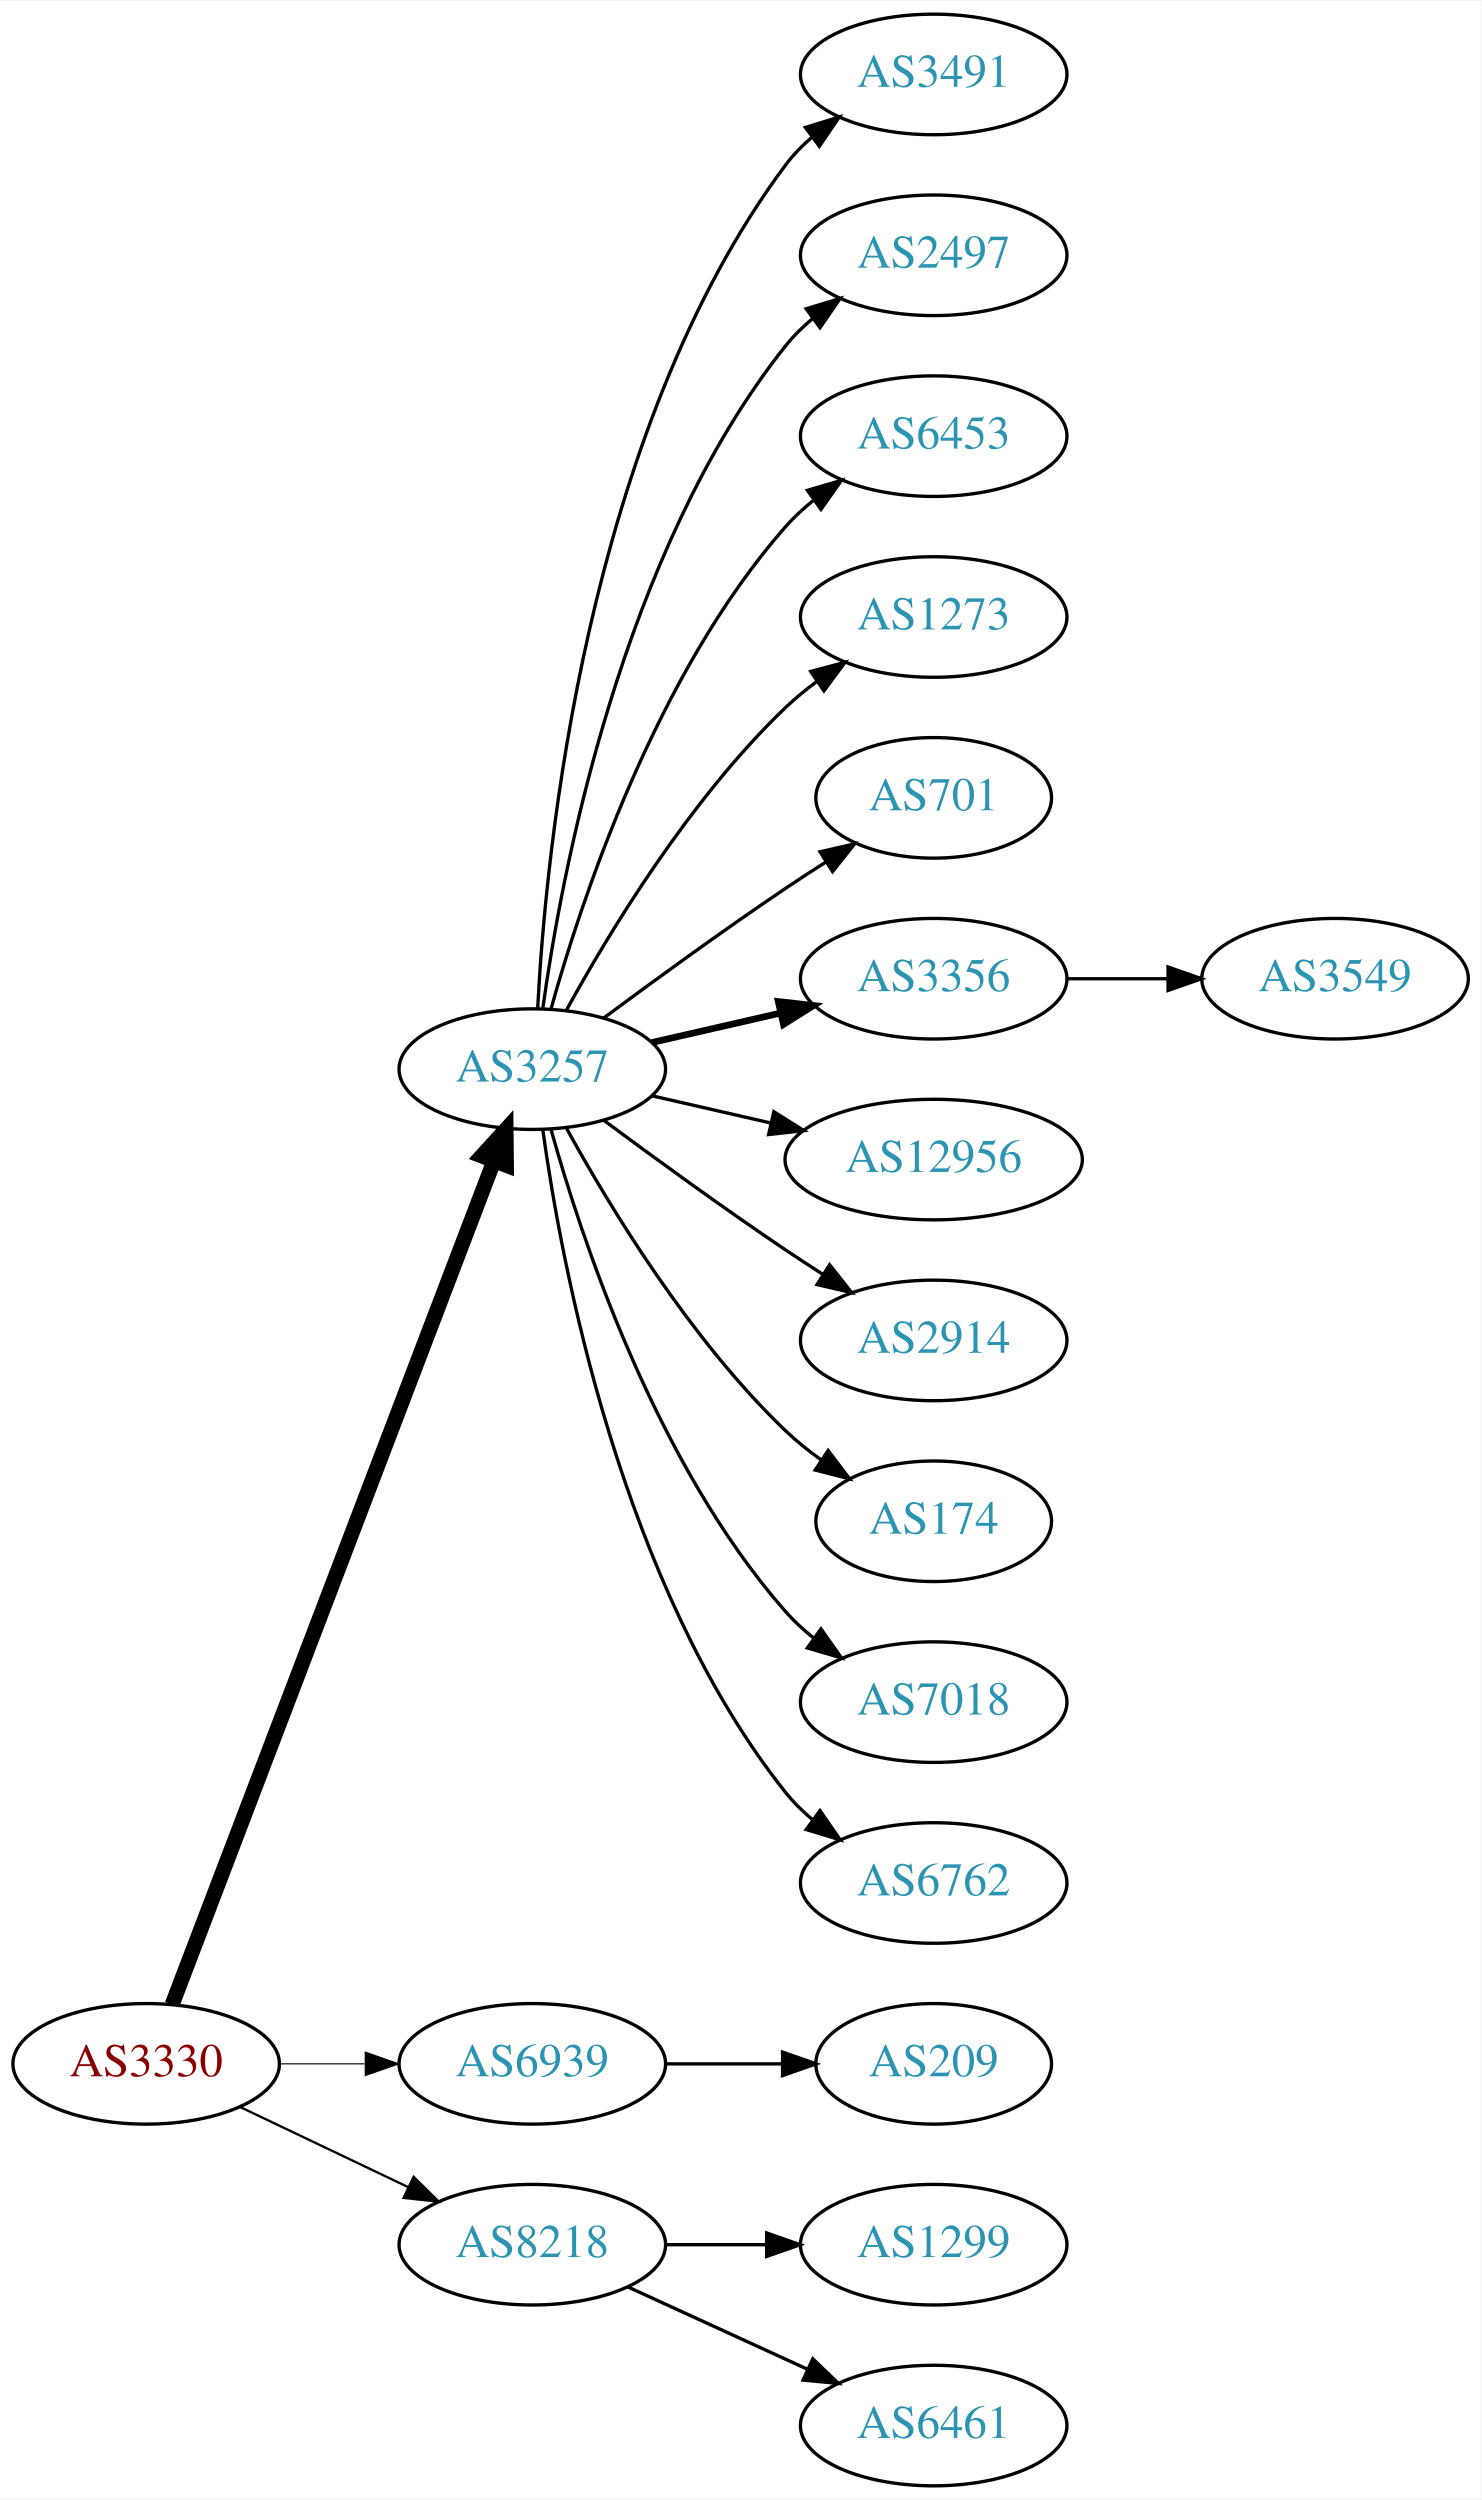
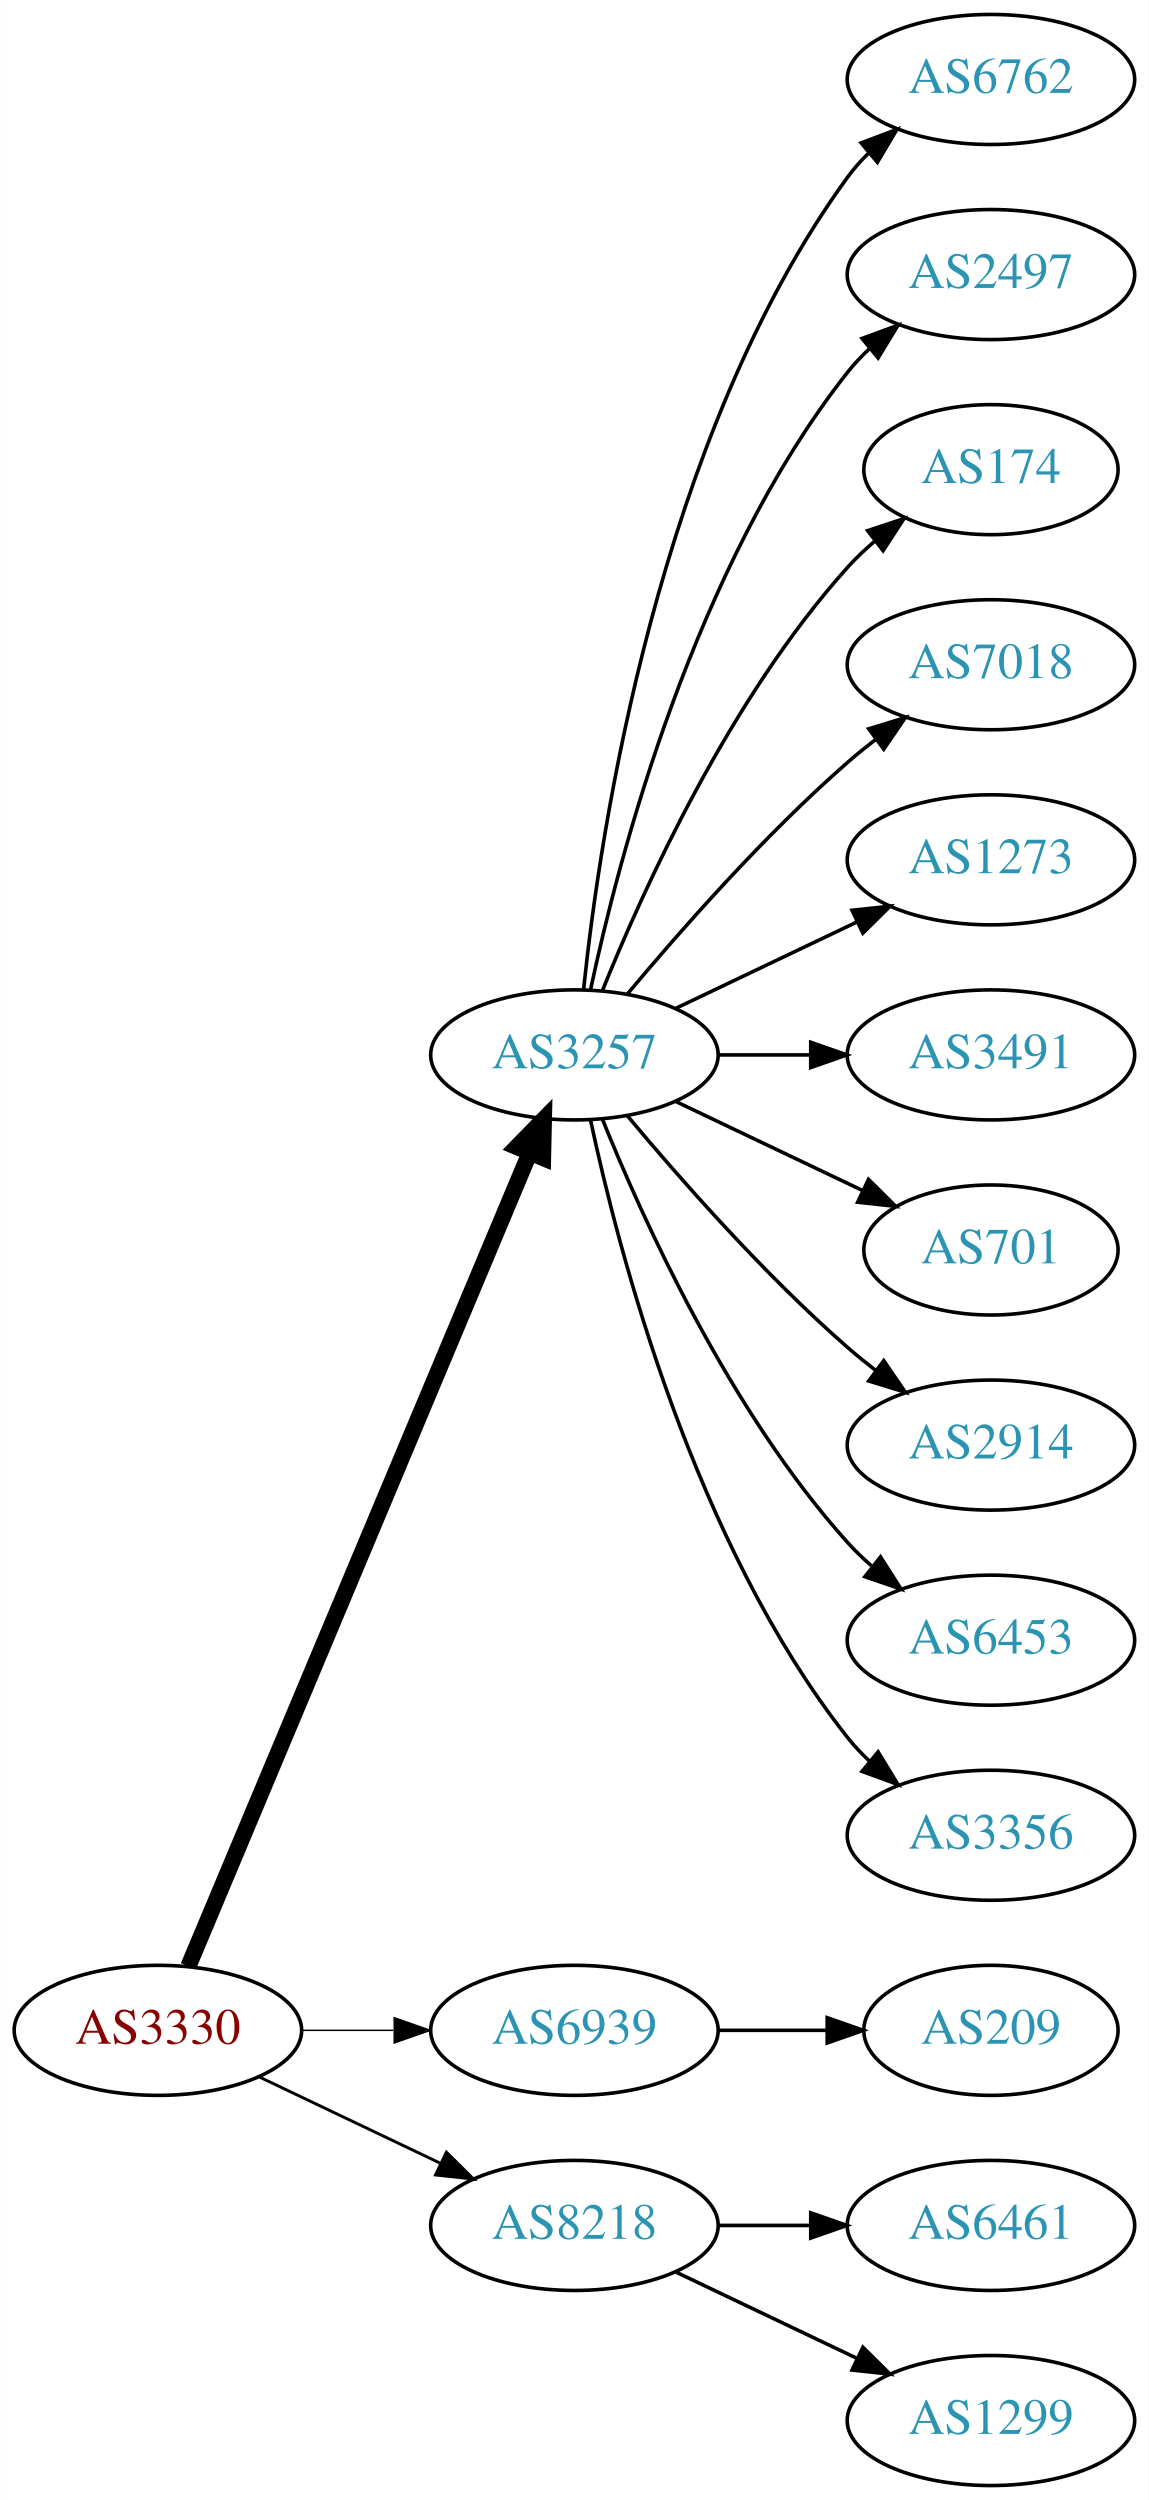
- <svg xmlns="http://www.w3.org/2000/svg" xmlns:xlink="http://www.w3.org/1999/xlink" width="442pt" height="746pt" viewBox="0.00 0.00 442.27 746.00">
-   <g id="graph0" class="graph" transform="scale(1 1) rotate(0) translate(4 742)">
-     <polygon fill="white" stroke="none" points="-4,4 -4,-742 438.271,-742 438.271,4 -4,4" />
+ <svg xmlns="http://www.w3.org/2000/svg" xmlns:xlink="http://www.w3.org/1999/xlink" width="318pt" height="692pt" viewBox="0.00 0.00 317.88 692.00">
+   <g id="graph0" class="graph" transform="scale(1 1) rotate(0) translate(4 688)">
+     <polygon fill="white" stroke="none" points="-4,4 -4,-688 313.879,-688 313.879,4 -4,4" />
    <g id="node1" class="node">
      <g id="a_node1">
        <a xlink:href="/asn/3330" xlink:title="AS3330 ~ Vienna, Austria [AT]">
          <ellipse fill="#ffffff" stroke="black" cx="39.647" cy="-126" rx="39.794" ry="18" />
          <text text-anchor="middle" x="39.647" y="-122.3" font-family="Times,serif" font-size="14.00" fill="#880000">AS3330</text>
        </a>
      </g>
    </g>
    <g id="node2" class="node">
      <g id="a_node2">
        <a xlink:href="/asn/3257" xlink:title="AS3257 ~ GTT [DE]">
-           <ellipse fill="#ffffff" stroke="black" cx="154.939" cy="-423" rx="39.794" ry="18" />
-           <text text-anchor="middle" x="154.939" y="-419.3" font-family="Times,serif" font-size="14.00" fill="#2c94b3">AS3257</text>
+           <ellipse fill="#ffffff" stroke="black" cx="154.939" cy="-396" rx="39.794" ry="18" />
+           <text text-anchor="middle" x="154.939" y="-392.3" font-family="Times,serif" font-size="14.00" fill="#2c94b3">AS3257</text>
        </a>
      </g>
    </g>
    <g id="edge1" class="edge">
-       <path fill="none" stroke="black" stroke-width="4.5" d="M47.394,-143.689C66.397,-193.507 120.468,-335.254 143.425,-395.436" />
-       <polygon fill="black" stroke="black" stroke-width="4.5" points="139.841,-397.088 147.084,-405.028 147.199,-394.281 139.841,-397.088" />
+       <path fill="none" stroke="black" stroke-width="4.5" d="M48.08,-143.715C67.405,-189.771 119.328,-313.514 142.501,-368.739" />
+       <polygon fill="black" stroke="black" stroke-width="4.5" points="138.979,-370.522 146.479,-378.219 146.24,-367.475 138.979,-370.522" />
    </g>
    <g id="node3" class="node">
      <g id="a_node3">
        <a xlink:href="/asn/6939" xlink:title="AS6939 ~ Hurricane Electric LLC [US]">
          <ellipse fill="#ffffff" stroke="black" cx="154.939" cy="-126" rx="39.794" ry="18" />
          <text text-anchor="middle" x="154.939" y="-122.3" font-family="Times,serif" font-size="14.00" fill="#2c94b3">AS6939</text>
        </a>
      </g>
    </g>
    <g id="edge2" class="edge">
-       <path fill="none" stroke="black" stroke-width="0.346" d="M79.319,-126C87.522,-126 96.286,-126 104.818,-126" />
-       <polygon fill="black" stroke="black" stroke-width="0.346" points="105.057,-129.5 115.057,-126 105.057,-122.5 105.057,-129.5" />
+       <path fill="none" stroke="black" stroke-width="0.409" d="M79.319,-126C87.522,-126 96.286,-126 104.818,-126" />
+       <polygon fill="black" stroke="black" stroke-width="0.409" points="105.057,-129.5 115.057,-126 105.057,-122.5 105.057,-129.5" />
    </g>
    <g id="node4" class="node">
      <g id="a_node4">
        <a xlink:href="/asn/8218" xlink:title="AS8218 ~ legacy Neotelecoms [FR]">
          <ellipse fill="#ffffff" stroke="black" cx="154.939" cy="-72" rx="39.794" ry="18" />
          <text text-anchor="middle" x="154.939" y="-68.3" font-family="Times,serif" font-size="14.00" fill="#2c94b3">AS8218</text>
        </a>
      </g>
    </g>
    <g id="edge3" class="edge">
-       <path fill="none" stroke="black" stroke-width="0.692" d="M67.783,-113.066C82.777,-105.919 101.598,-96.948 117.821,-89.215" />
-       <polygon fill="black" stroke="black" stroke-width="0.692" points="119.503,-92.291 127.024,-84.829 116.491,-85.972 119.503,-92.291" />
+       <path fill="none" stroke="black" stroke-width="0.818" d="M67.783,-113.066C82.777,-105.919 101.598,-96.948 117.821,-89.215" />
+       <polygon fill="black" stroke="black" stroke-width="0.818" points="119.503,-92.291 127.024,-84.829 116.491,-85.972 119.503,-92.291" />
    </g>
    <g id="node5" class="node">
      <g id="a_node5">
-         <a xlink:href="/asn/3491" xlink:title="AS3491 ~ PCCW Global, Inc. [US]">
-           <ellipse fill="#ffffff" stroke="black" cx="274.782" cy="-720" rx="39.794" ry="18" />
-           <text text-anchor="middle" x="274.782" y="-716.3" font-family="Times,serif" font-size="14.00" fill="#2c94b3">AS3491</text>
+         <a xlink:href="/asn/6762" xlink:title="AS6762 ~ TELECOM ITALIA SPARKLE S.p.A. [IT]">
+           <ellipse fill="#ffffff" stroke="black" cx="270.232" cy="-666" rx="39.794" ry="18" />
+           <text text-anchor="middle" x="270.232" y="-662.3" font-family="Times,serif" font-size="14.00" fill="#2c94b3">AS6762</text>
        </a>
      </g>
    </g>
    <g id="edge4" class="edge">
-       <path fill="none" stroke="black" d="M156.531,-441.023C158.908,-487.412 170.826,-612.893 230.586,-693 232.833,-696.013 235.525,-698.769 238.452,-701.272" />
-       <polygon fill="black" stroke="black" points="236.483,-704.169 246.603,-707.303 240.647,-698.542 236.483,-704.169" />
+       <path fill="none" stroke="black" d="M157.496,-414.256C161.967,-457.303 178.1,-566.94 230.586,-639 232.303,-641.357 234.29,-643.581 236.439,-645.663" />
+       <polygon fill="black" stroke="black" points="234.302,-648.439 244.214,-652.183 238.801,-643.075 234.302,-648.439" />
    </g>
    <g id="node6" class="node">
      <g id="a_node6">
        <a xlink:href="/asn/2497" xlink:title="AS2497 ~ Internet Initiative Japan Inc. [JP]">
-           <ellipse fill="#ffffff" stroke="black" cx="274.782" cy="-666" rx="39.794" ry="18" />
-           <text text-anchor="middle" x="274.782" y="-662.3" font-family="Times,serif" font-size="14.00" fill="#2c94b3">AS2497</text>
+           <ellipse fill="#ffffff" stroke="black" cx="270.232" cy="-612" rx="39.794" ry="18" />
+           <text text-anchor="middle" x="270.232" y="-608.3" font-family="Times,serif" font-size="14.00" fill="#2c94b3">AS2497</text>
        </a>
      </g>
    </g>
    <g id="edge5" class="edge">
-       <path fill="none" stroke="black" d="M158.079,-441.17C163.579,-480.974 181.404,-577.233 230.586,-639 232.927,-641.94 235.682,-644.649 238.647,-647.121" />
-       <polygon fill="black" stroke="black" points="236.713,-650.042 246.854,-653.11 240.84,-644.388 236.713,-650.042" />
+       <path fill="none" stroke="black" d="M159.43,-414.16C167.061,-450.03 188.052,-531.155 230.586,-585 232.393,-587.288 234.446,-589.462 236.641,-591.51" />
+       <polygon fill="black" stroke="black" points="234.552,-594.323 244.501,-597.966 238.995,-588.914 234.552,-594.323" />
    </g>
    <g id="node7" class="node">
      <g id="a_node7">
-         <a xlink:href="/asn/6453" xlink:title="AS6453 ~ TATA COMMUNICATIONS (AMERICA) INC [US]">
-           <ellipse fill="#ffffff" stroke="black" cx="274.782" cy="-612" rx="39.794" ry="18" />
-           <text text-anchor="middle" x="274.782" y="-608.3" font-family="Times,serif" font-size="14.00" fill="#2c94b3">AS6453</text>
+         <a xlink:href="/asn/174" xlink:title="AS174 ~ Cogent Communications [US]">
+           <ellipse fill="#ffffff" stroke="black" cx="270.232" cy="-558" rx="35.194" ry="18" />
+           <text text-anchor="middle" x="270.232" y="-554.3" font-family="Times,serif" font-size="14.00" fill="#2c94b3">AS174</text>
        </a>
      </g>
    </g>
    <g id="edge6" class="edge">
-       <path fill="none" stroke="black" d="M160.512,-440.946C169.418,-472.995 191.702,-540.842 230.586,-585 233.07,-587.821 235.92,-590.449 238.945,-592.871" />
-       <polygon fill="black" stroke="black" points="237.063,-595.828 247.234,-598.791 241.131,-590.131 237.063,-595.828" />
+       <path fill="none" stroke="black" d="M162.687,-413.787C173.738,-441.243 197.791,-494.578 230.586,-531 232.902,-533.572 235.506,-536.03 238.242,-538.343" />
+       <polygon fill="black" stroke="black" points="236.108,-541.117 246.165,-544.448 240.38,-535.572 236.108,-541.117" />
    </g>
    <g id="node8" class="node">
      <g id="a_node8">
-         <a xlink:href="/asn/1273" xlink:title="AS1273 ~ Vodafone Group PLC [EU]">
-           <ellipse fill="#ffffff" stroke="black" cx="274.782" cy="-558" rx="39.794" ry="18" />
-           <text text-anchor="middle" x="274.782" y="-554.3" font-family="Times,serif" font-size="14.00" fill="#2c94b3">AS1273</text>
+         <a xlink:href="/asn/7018" xlink:title="AS7018 ~ AT&amp;T Services, Inc. [US]">
+           <ellipse fill="#ffffff" stroke="black" cx="270.232" cy="-504" rx="39.794" ry="18" />
+           <text text-anchor="middle" x="270.232" y="-500.3" font-family="Times,serif" font-size="14.00" fill="#2c94b3">AS7018</text>
        </a>
      </g>
    </g>
    <g id="edge7" class="edge">
-       <path fill="none" stroke="black" d="M165.181,-440.713C177.726,-463.561 201.903,-503.611 230.586,-531 233.454,-533.739 236.643,-536.347 239.952,-538.785" />
-       <polygon fill="black" stroke="black" points="238.076,-541.742 248.311,-544.477 242.015,-535.956 238.076,-541.742" />
+       <path fill="none" stroke="black" d="M169.569,-412.817C183.852,-429.929 207.398,-456.745 230.586,-477 233.052,-479.154 235.69,-481.294 238.388,-483.372" />
+       <polygon fill="black" stroke="black" points="236.413,-486.264 246.542,-489.37 240.561,-480.625 236.413,-486.264" />
    </g>
    <g id="node9" class="node">
      <g id="a_node9">
-         <a xlink:href="/asn/701" xlink:title="AS701 ~ UUNET [US]">
-           <ellipse fill="#ffffff" stroke="black" cx="274.782" cy="-504" rx="35.194" ry="18" />
-           <text text-anchor="middle" x="274.782" y="-500.3" font-family="Times,serif" font-size="14.00" fill="#2c94b3">AS701</text>
+         <a xlink:href="/asn/1273" xlink:title="AS1273 ~ Vodafone Group PLC [EU]">
+           <ellipse fill="#ffffff" stroke="black" cx="270.232" cy="-450" rx="39.794" ry="18" />
+           <text text-anchor="middle" x="270.232" y="-446.3" font-family="Times,serif" font-size="14.00" fill="#2c94b3">AS1273</text>
        </a>
      </g>
    </g>
    <g id="edge8" class="edge">
-       <path fill="none" stroke="black" d="M176.27,-438.277C191.132,-449.304 211.877,-464.407 230.586,-477 234.403,-479.569 238.453,-482.21 242.484,-484.786" />
-       <polygon fill="black" stroke="black" points="240.853,-487.895 251.178,-490.271 244.588,-481.975 240.853,-487.895" />
+       <path fill="none" stroke="black" d="M183.076,-408.934C198.07,-416.081 216.891,-425.052 233.114,-432.785" />
+       <polygon fill="black" stroke="black" points="231.784,-436.028 242.317,-437.171 234.796,-429.709 231.784,-436.028" />
    </g>
    <g id="node10" class="node">
      <g id="a_node10">
-         <a xlink:href="/asn/3356" xlink:title="AS3356 ~ LEVEL3 [US]">
-           <ellipse fill="#ffffff" stroke="black" cx="274.782" cy="-450" rx="39.794" ry="18" />
-           <text text-anchor="middle" x="274.782" y="-446.3" font-family="Times,serif" font-size="14.00" fill="#2c94b3">AS3356</text>
+         <a xlink:href="/asn/3491" xlink:title="AS3491 ~ PCCW Global, Inc. [US]">
+           <ellipse fill="#ffffff" stroke="black" cx="270.232" cy="-396" rx="39.794" ry="18" />
+           <text text-anchor="middle" x="270.232" y="-392.3" font-family="Times,serif" font-size="14.00" fill="#2c94b3">AS3491</text>
        </a>
      </g>
    </g>
    <g id="edge9" class="edge">
-       <path fill="none" stroke="black" stroke-width="2" d="M190.659,-430.955C202.659,-433.704 216.28,-436.825 228.972,-439.733" />
-       <polygon fill="black" stroke="black" stroke-width="2" points="228.375,-443.187 238.904,-442.009 229.938,-436.364 228.375,-443.187" />
+       <path fill="none" stroke="black" d="M194.612,-396C202.815,-396 211.579,-396 220.111,-396" />
+       <polygon fill="black" stroke="black" points="220.35,-399.5 230.35,-396 220.35,-392.5 220.35,-399.5" />
    </g>
    <g id="node11" class="node">
      <g id="a_node11">
-         <a xlink:href="/asn/12956" xlink:title="AS12956 ~ TELXIUS [ES]">
-           <ellipse fill="#ffffff" stroke="black" cx="274.782" cy="-396" rx="44.393" ry="18" />
-           <text text-anchor="middle" x="274.782" y="-392.3" font-family="Times,serif" font-size="14.00" fill="#2c94b3">AS12956</text>
+         <a xlink:href="/asn/701" xlink:title="AS701 ~ UUNET [US]">
+           <ellipse fill="#ffffff" stroke="black" cx="270.232" cy="-342" rx="35.194" ry="18" />
+           <text text-anchor="middle" x="270.232" y="-338.3" font-family="Times,serif" font-size="14.00" fill="#2c94b3">AS701</text>
        </a>
      </g>
    </g>
    <g id="edge10" class="edge">
-       <path fill="none" stroke="black" d="M190.659,-415.045C201.797,-412.493 214.332,-409.621 226.225,-406.896" />
-       <polygon fill="black" stroke="black" points="227.054,-410.297 236.02,-404.652 225.491,-403.474 227.054,-410.297" />
+       <path fill="none" stroke="black" d="M183.076,-383.066C198.508,-375.71 217.993,-366.423 234.528,-358.541" />
+       <polygon fill="black" stroke="black" points="236.349,-361.551 243.87,-354.089 233.337,-355.232 236.349,-361.551" />
    </g>
    <g id="node12" class="node">
      <g id="a_node12">
        <a xlink:href="/asn/2914" xlink:title="AS2914 ~ NTT America, Inc. [US]">
-           <ellipse fill="#ffffff" stroke="black" cx="274.782" cy="-342" rx="39.794" ry="18" />
-           <text text-anchor="middle" x="274.782" y="-338.3" font-family="Times,serif" font-size="14.00" fill="#2c94b3">AS2914</text>
+           <ellipse fill="#ffffff" stroke="black" cx="270.232" cy="-288" rx="39.794" ry="18" />
+           <text text-anchor="middle" x="270.232" y="-284.3" font-family="Times,serif" font-size="14.00" fill="#2c94b3">AS2914</text>
        </a>
      </g>
    </g>
    <g id="edge11" class="edge">
-       <path fill="none" stroke="black" d="M176.27,-407.723C191.132,-396.696 211.877,-381.593 230.586,-369 234.135,-366.611 237.885,-364.161 241.634,-361.758" />
-       <polygon fill="black" stroke="black" points="243.702,-364.591 250.282,-356.288 239.96,-358.675 243.702,-364.591" />
+       <path fill="none" stroke="black" d="M169.569,-379.183C183.852,-362.071 207.398,-335.255 230.586,-315 233.052,-312.846 235.69,-310.706 238.388,-308.628" />
+       <polygon fill="black" stroke="black" points="240.561,-311.375 246.542,-302.63 236.413,-305.736 240.561,-311.375" />
    </g>
    <g id="node13" class="node">
      <g id="a_node13">
-         <a xlink:href="/asn/174" xlink:title="AS174 ~ Cogent Communications [US]">
-           <ellipse fill="#ffffff" stroke="black" cx="274.782" cy="-288" rx="35.194" ry="18" />
-           <text text-anchor="middle" x="274.782" y="-284.3" font-family="Times,serif" font-size="14.00" fill="#2c94b3">AS174</text>
+         <a xlink:href="/asn/6453" xlink:title="AS6453 ~ TATA COMMUNICATIONS (AMERICA) INC [US]">
+           <ellipse fill="#ffffff" stroke="black" cx="270.232" cy="-234" rx="39.794" ry="18" />
+           <text text-anchor="middle" x="270.232" y="-230.3" font-family="Times,serif" font-size="14.00" fill="#2c94b3">AS6453</text>
        </a>
      </g>
    </g>
    <g id="edge12" class="edge">
-       <path fill="none" stroke="black" d="M165.181,-405.287C177.726,-382.439 201.903,-342.389 230.586,-315 233.84,-311.893 237.507,-308.954 241.293,-306.24" />
-       <polygon fill="black" stroke="black" points="243.271,-309.128 249.661,-300.678 239.396,-303.299 243.271,-309.128" />
+       <path fill="none" stroke="black" d="M162.687,-378.213C173.738,-350.757 197.791,-297.422 230.586,-261 232.588,-258.776 234.807,-256.637 237.14,-254.603" />
+       <polygon fill="black" stroke="black" points="239.67,-257.065 245.359,-248.127 235.338,-251.567 239.67,-257.065" />
    </g>
    <g id="node14" class="node">
      <g id="a_node14">
-         <a xlink:href="/asn/7018" xlink:title="AS7018 ~ AT&amp;T Services, Inc. [US]">
-           <ellipse fill="#ffffff" stroke="black" cx="274.782" cy="-234" rx="39.794" ry="18" />
-           <text text-anchor="middle" x="274.782" y="-230.3" font-family="Times,serif" font-size="14.00" fill="#2c94b3">AS7018</text>
+         <a xlink:href="/asn/3356" xlink:title="AS3356 ~ Level 3 Parent, LLC [US]">
+           <ellipse fill="#ffffff" stroke="black" cx="270.232" cy="-180" rx="39.794" ry="18" />
+           <text text-anchor="middle" x="270.232" y="-176.3" font-family="Times,serif" font-size="14.00" fill="#2c94b3">AS3356</text>
        </a>
      </g>
    </g>
    <g id="edge13" class="edge">
-       <path fill="none" stroke="black" d="M160.512,-405.054C169.418,-373.005 191.702,-305.158 230.586,-261 233.07,-258.179 235.92,-255.551 238.945,-253.129" />
-       <polygon fill="black" stroke="black" points="241.131,-255.869 247.234,-247.209 237.063,-250.172 241.131,-255.869" />
+       <path fill="none" stroke="black" d="M159.43,-377.84C167.061,-341.97 188.052,-260.845 230.586,-207 232.393,-204.712 234.446,-202.538 236.641,-200.49" />
+       <polygon fill="black" stroke="black" points="238.995,-203.086 244.501,-194.034 234.552,-197.677 238.995,-203.086" />
    </g>
    <g id="node15" class="node">
      <g id="a_node15">
-         <a xlink:href="/asn/6762" xlink:title="AS6762 ~ TELECOM ITALIA SPARKLE S.p.A. [IT]">
-           <ellipse fill="#ffffff" stroke="black" cx="274.782" cy="-180" rx="39.794" ry="18" />
-           <text text-anchor="middle" x="274.782" y="-176.3" font-family="Times,serif" font-size="14.00" fill="#2c94b3">AS6762</text>
+         <a xlink:href="/asn/209" xlink:title="AS209 ~ CenturyLink Communications, LLC [US]">
+           <ellipse fill="#ffffff" stroke="black" cx="270.232" cy="-126" rx="35.194" ry="18" />
+           <text text-anchor="middle" x="270.232" y="-122.3" font-family="Times,serif" font-size="14.00" fill="#2c94b3">AS209</text>
        </a>
      </g>
    </g>
    <g id="edge14" class="edge">
-       <path fill="none" stroke="black" d="M158.079,-404.83C163.579,-365.026 181.404,-268.767 230.586,-207 232.927,-204.06 235.682,-201.351 238.647,-198.879" />
-       <polygon fill="black" stroke="black" points="240.84,-201.612 246.854,-192.89 236.713,-195.958 240.84,-201.612" />
+       <path fill="none" stroke="black" d="M194.612,-126C204.317,-126 214.808,-126 224.771,-126" />
+       <polygon fill="black" stroke="black" points="224.907,-129.5 234.907,-126 224.907,-122.5 224.907,-129.5" />
+     </g>
+     <g id="node16" class="node">
+       <g id="a_node16">
+         <a xlink:href="/asn/6461" xlink:title="AS6461 ~ Zayo Bandwidth [US]">
+           <ellipse fill="#ffffff" stroke="black" cx="270.232" cy="-72" rx="39.794" ry="18" />
+           <text text-anchor="middle" x="270.232" y="-68.3" font-family="Times,serif" font-size="14.00" fill="#2c94b3">AS6461</text>
+         </a>
+       </g>
+     </g>
+     <g id="edge15" class="edge">
+       <path fill="none" stroke="black" d="M194.612,-72C202.815,-72 211.579,-72 220.111,-72" />
+       <polygon fill="black" stroke="black" points="220.35,-75.5 230.35,-72 220.35,-68.5 220.35,-75.5" />
    </g>
    <g id="node17" class="node">
      <g id="a_node17">
-         <a xlink:href="/asn/209" xlink:title="AS209 ~ CenturyLink Communications, LLC [US]">
-           <ellipse fill="#ffffff" stroke="black" cx="274.782" cy="-126" rx="35.194" ry="18" />
-           <text text-anchor="middle" x="274.782" y="-122.3" font-family="Times,serif" font-size="14.00" fill="#2c94b3">AS209</text>
+         <a xlink:href="/asn/1299" xlink:title="AS1299 ~ Telia Carrier [EU]">
+           <ellipse fill="#ffffff" stroke="black" cx="270.232" cy="-18" rx="39.794" ry="18" />
+           <text text-anchor="middle" x="270.232" y="-14.3" font-family="Times,serif" font-size="14.00" fill="#2c94b3">AS1299</text>
        </a>
      </g>
    </g>
    <g id="edge16" class="edge">
-       <path fill="none" stroke="black" d="M194.852,-126C205.939,-126 218.098,-126 229.481,-126" />
-       <polygon fill="black" stroke="black" points="229.662,-129.5 239.662,-126 229.662,-122.5 229.662,-129.5" />
-     </g>
-     <g id="node18" class="node">
-       <g id="a_node18">
-         <a xlink:href="/asn/1299" xlink:title="AS1299 ~ Telia Carrier [EU]">
-           <ellipse fill="#ffffff" stroke="black" cx="274.782" cy="-72" rx="39.794" ry="18" />
-           <text text-anchor="middle" x="274.782" y="-68.3" font-family="Times,serif" font-size="14.00" fill="#2c94b3">AS1299</text>
-         </a>
-       </g>
-     </g>
-     <g id="edge17" class="edge">
-       <path fill="none" stroke="black" d="M194.852,-72C204.405,-72 214.755,-72 224.718,-72" />
-       <polygon fill="black" stroke="black" points="224.91,-75.5 234.91,-72 224.91,-68.5 224.91,-75.5" />
-     </g>
-     <g id="node19" class="node">
-       <g id="a_node19">
-         <a xlink:href="/asn/6461" xlink:title="AS6461 ~ Zayo Bandwidth [US]">
-           <ellipse fill="#ffffff" stroke="black" cx="274.782" cy="-18" rx="39.794" ry="18" />
-           <text text-anchor="middle" x="274.782" y="-14.3" font-family="Times,serif" font-size="14.00" fill="#2c94b3">AS6461</text>
-         </a>
-       </g>
-     </g>
-     <g id="edge18" class="edge">
-       <path fill="none" stroke="black" d="M183.568,-59.339C199.525,-52.027 219.796,-42.739 237.079,-34.819" />
-       <polygon fill="black" stroke="black" points="238.693,-37.929 246.326,-30.581 235.777,-31.565 238.693,-37.929" />
-     </g>
-     <g id="node16" class="node">
-       <g id="a_node16">
-         <a xlink:href="/asn/3549" xlink:title="AS3549 ~ Level 3 Parent, LLC [US]">
-           <ellipse fill="#ffffff" stroke="black" cx="394.625" cy="-450" rx="39.794" ry="18" />
-           <text text-anchor="middle" x="394.625" y="-446.3" font-family="Times,serif" font-size="14.00" fill="#2c94b3">AS3549</text>
-         </a>
-       </g>
-     </g>
-     <g id="edge15" class="edge">
-       <path fill="none" stroke="black" d="M314.695,-450C324.248,-450 334.598,-450 344.56,-450" />
-       <polygon fill="black" stroke="black" points="344.753,-453.5 354.753,-450 344.753,-446.5 344.753,-453.5" />
+       <path fill="none" stroke="black" d="M183.076,-59.066C198.07,-51.919 216.891,-42.948 233.114,-35.215" />
+       <polygon fill="black" stroke="black" points="234.796,-38.291 242.317,-30.829 231.784,-31.972 234.796,-38.291" />
    </g>
  </g>
</svg>
